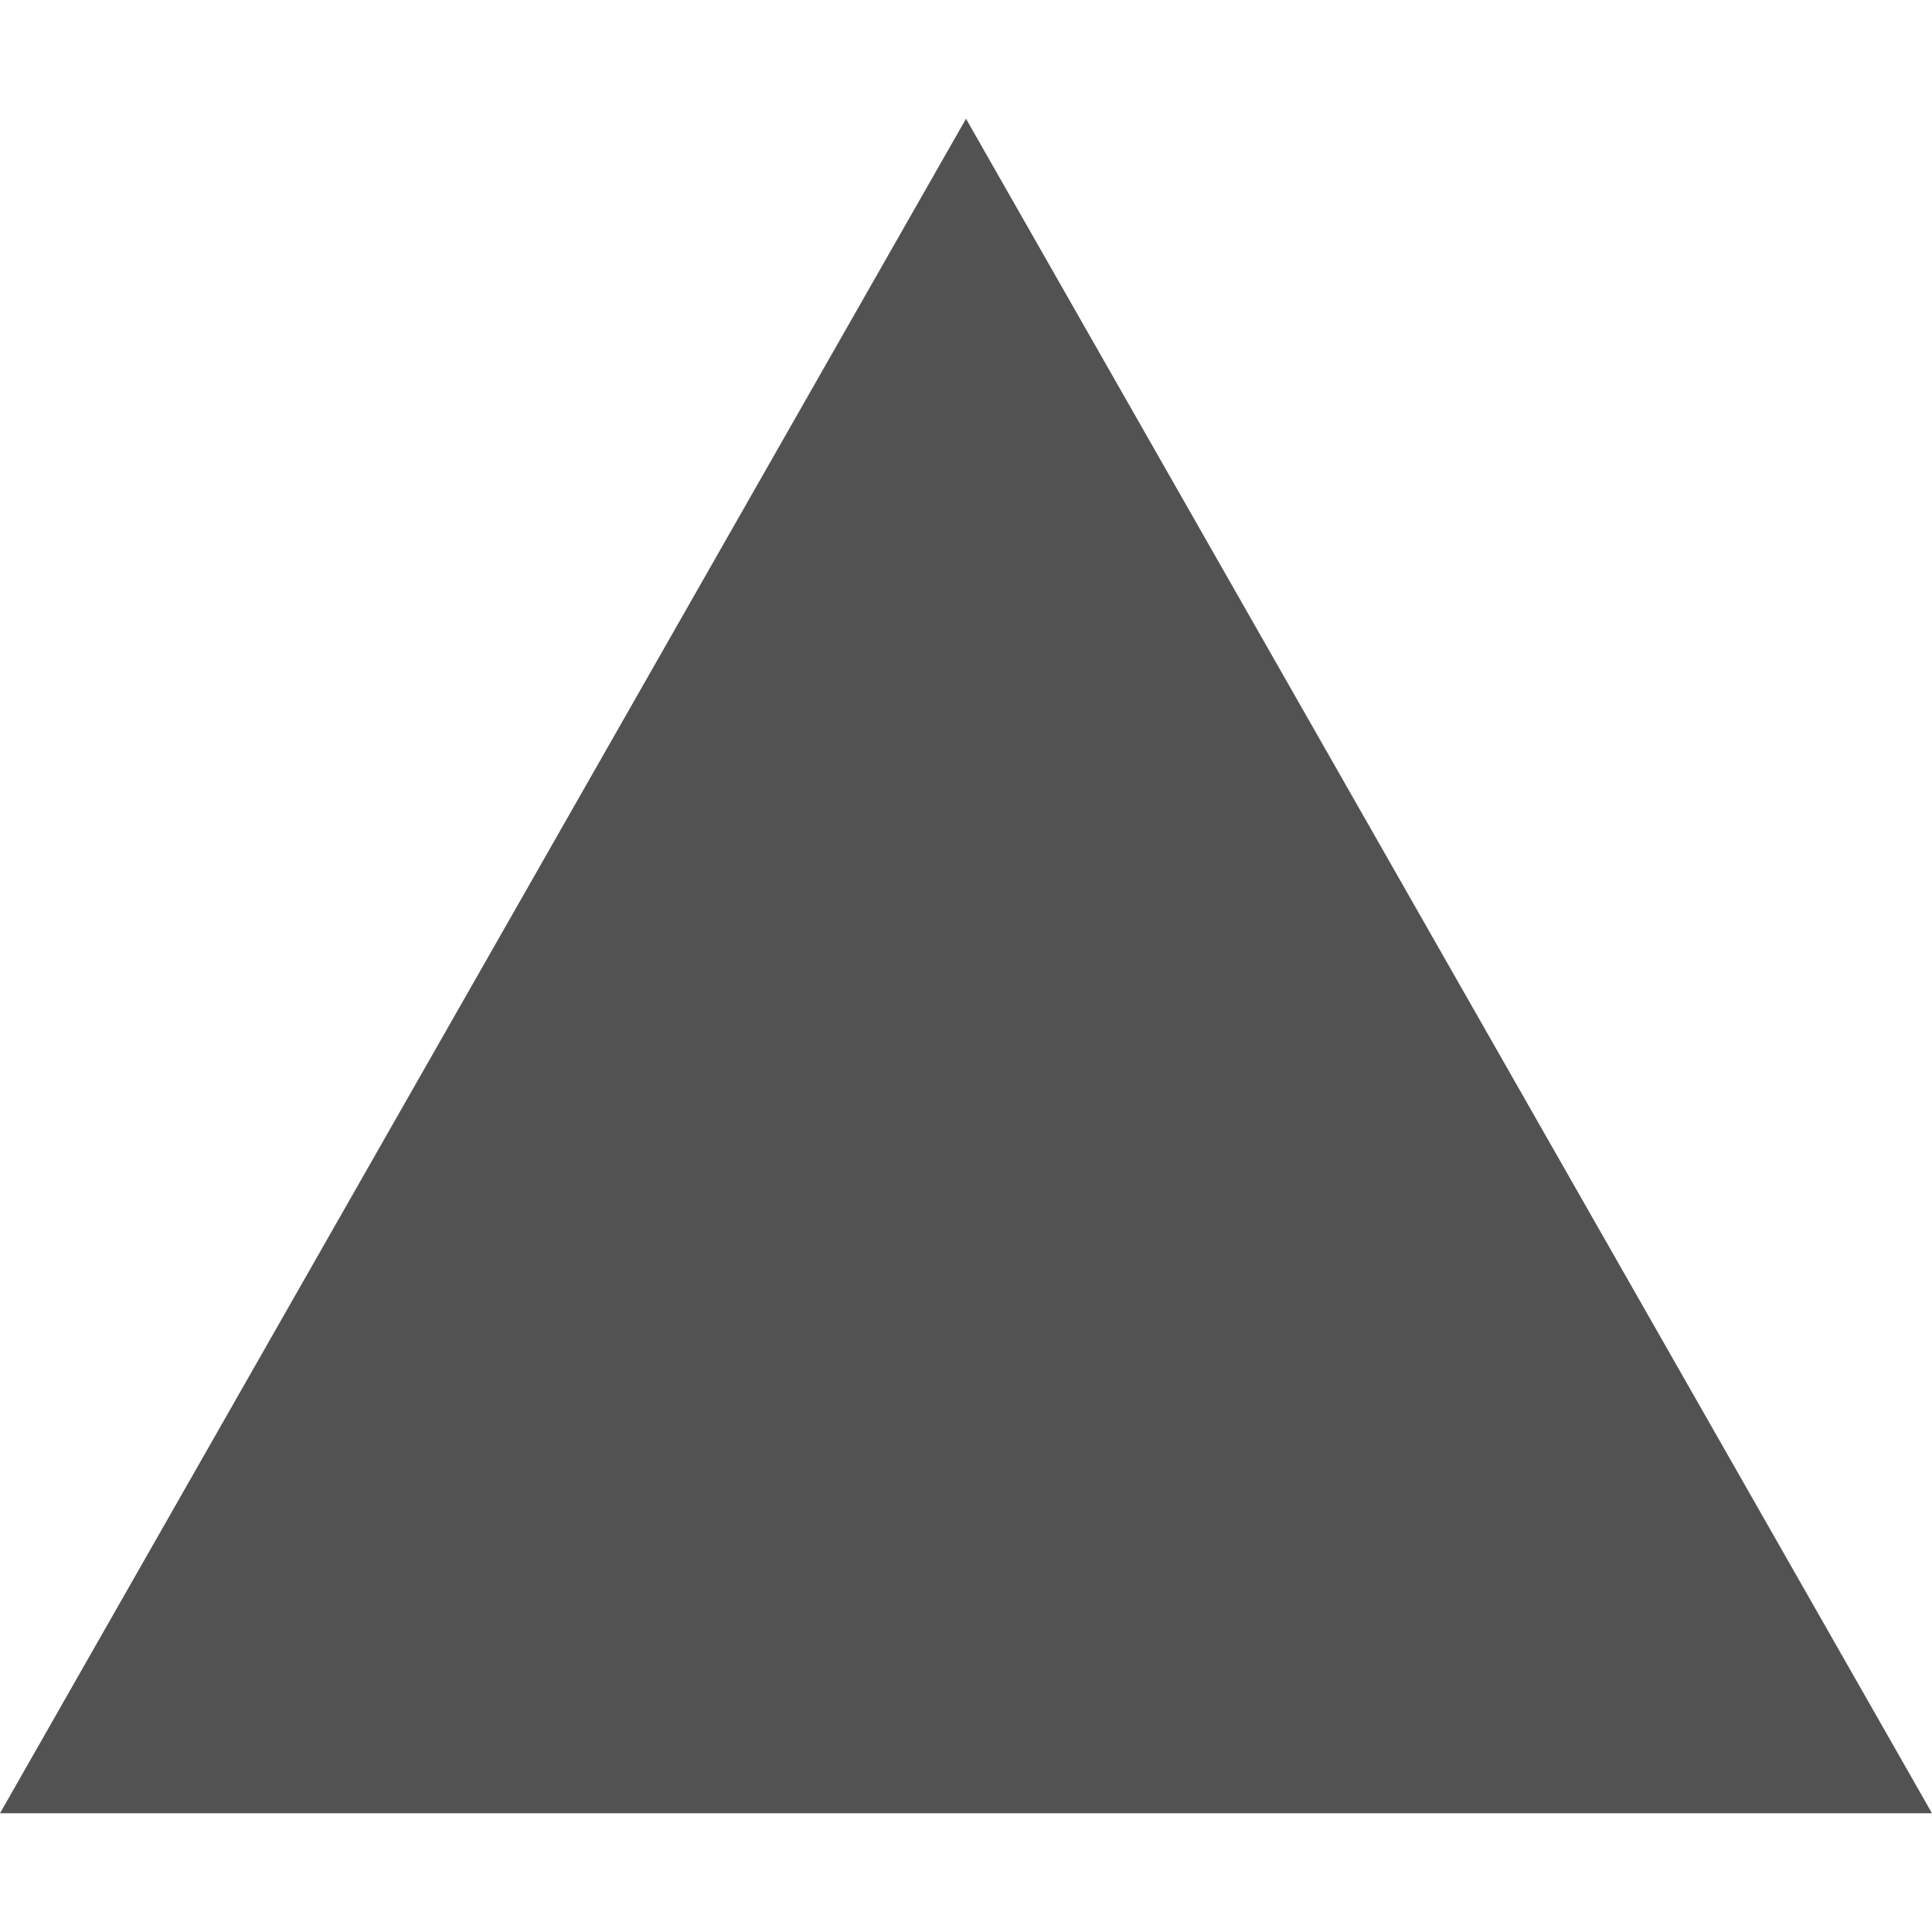
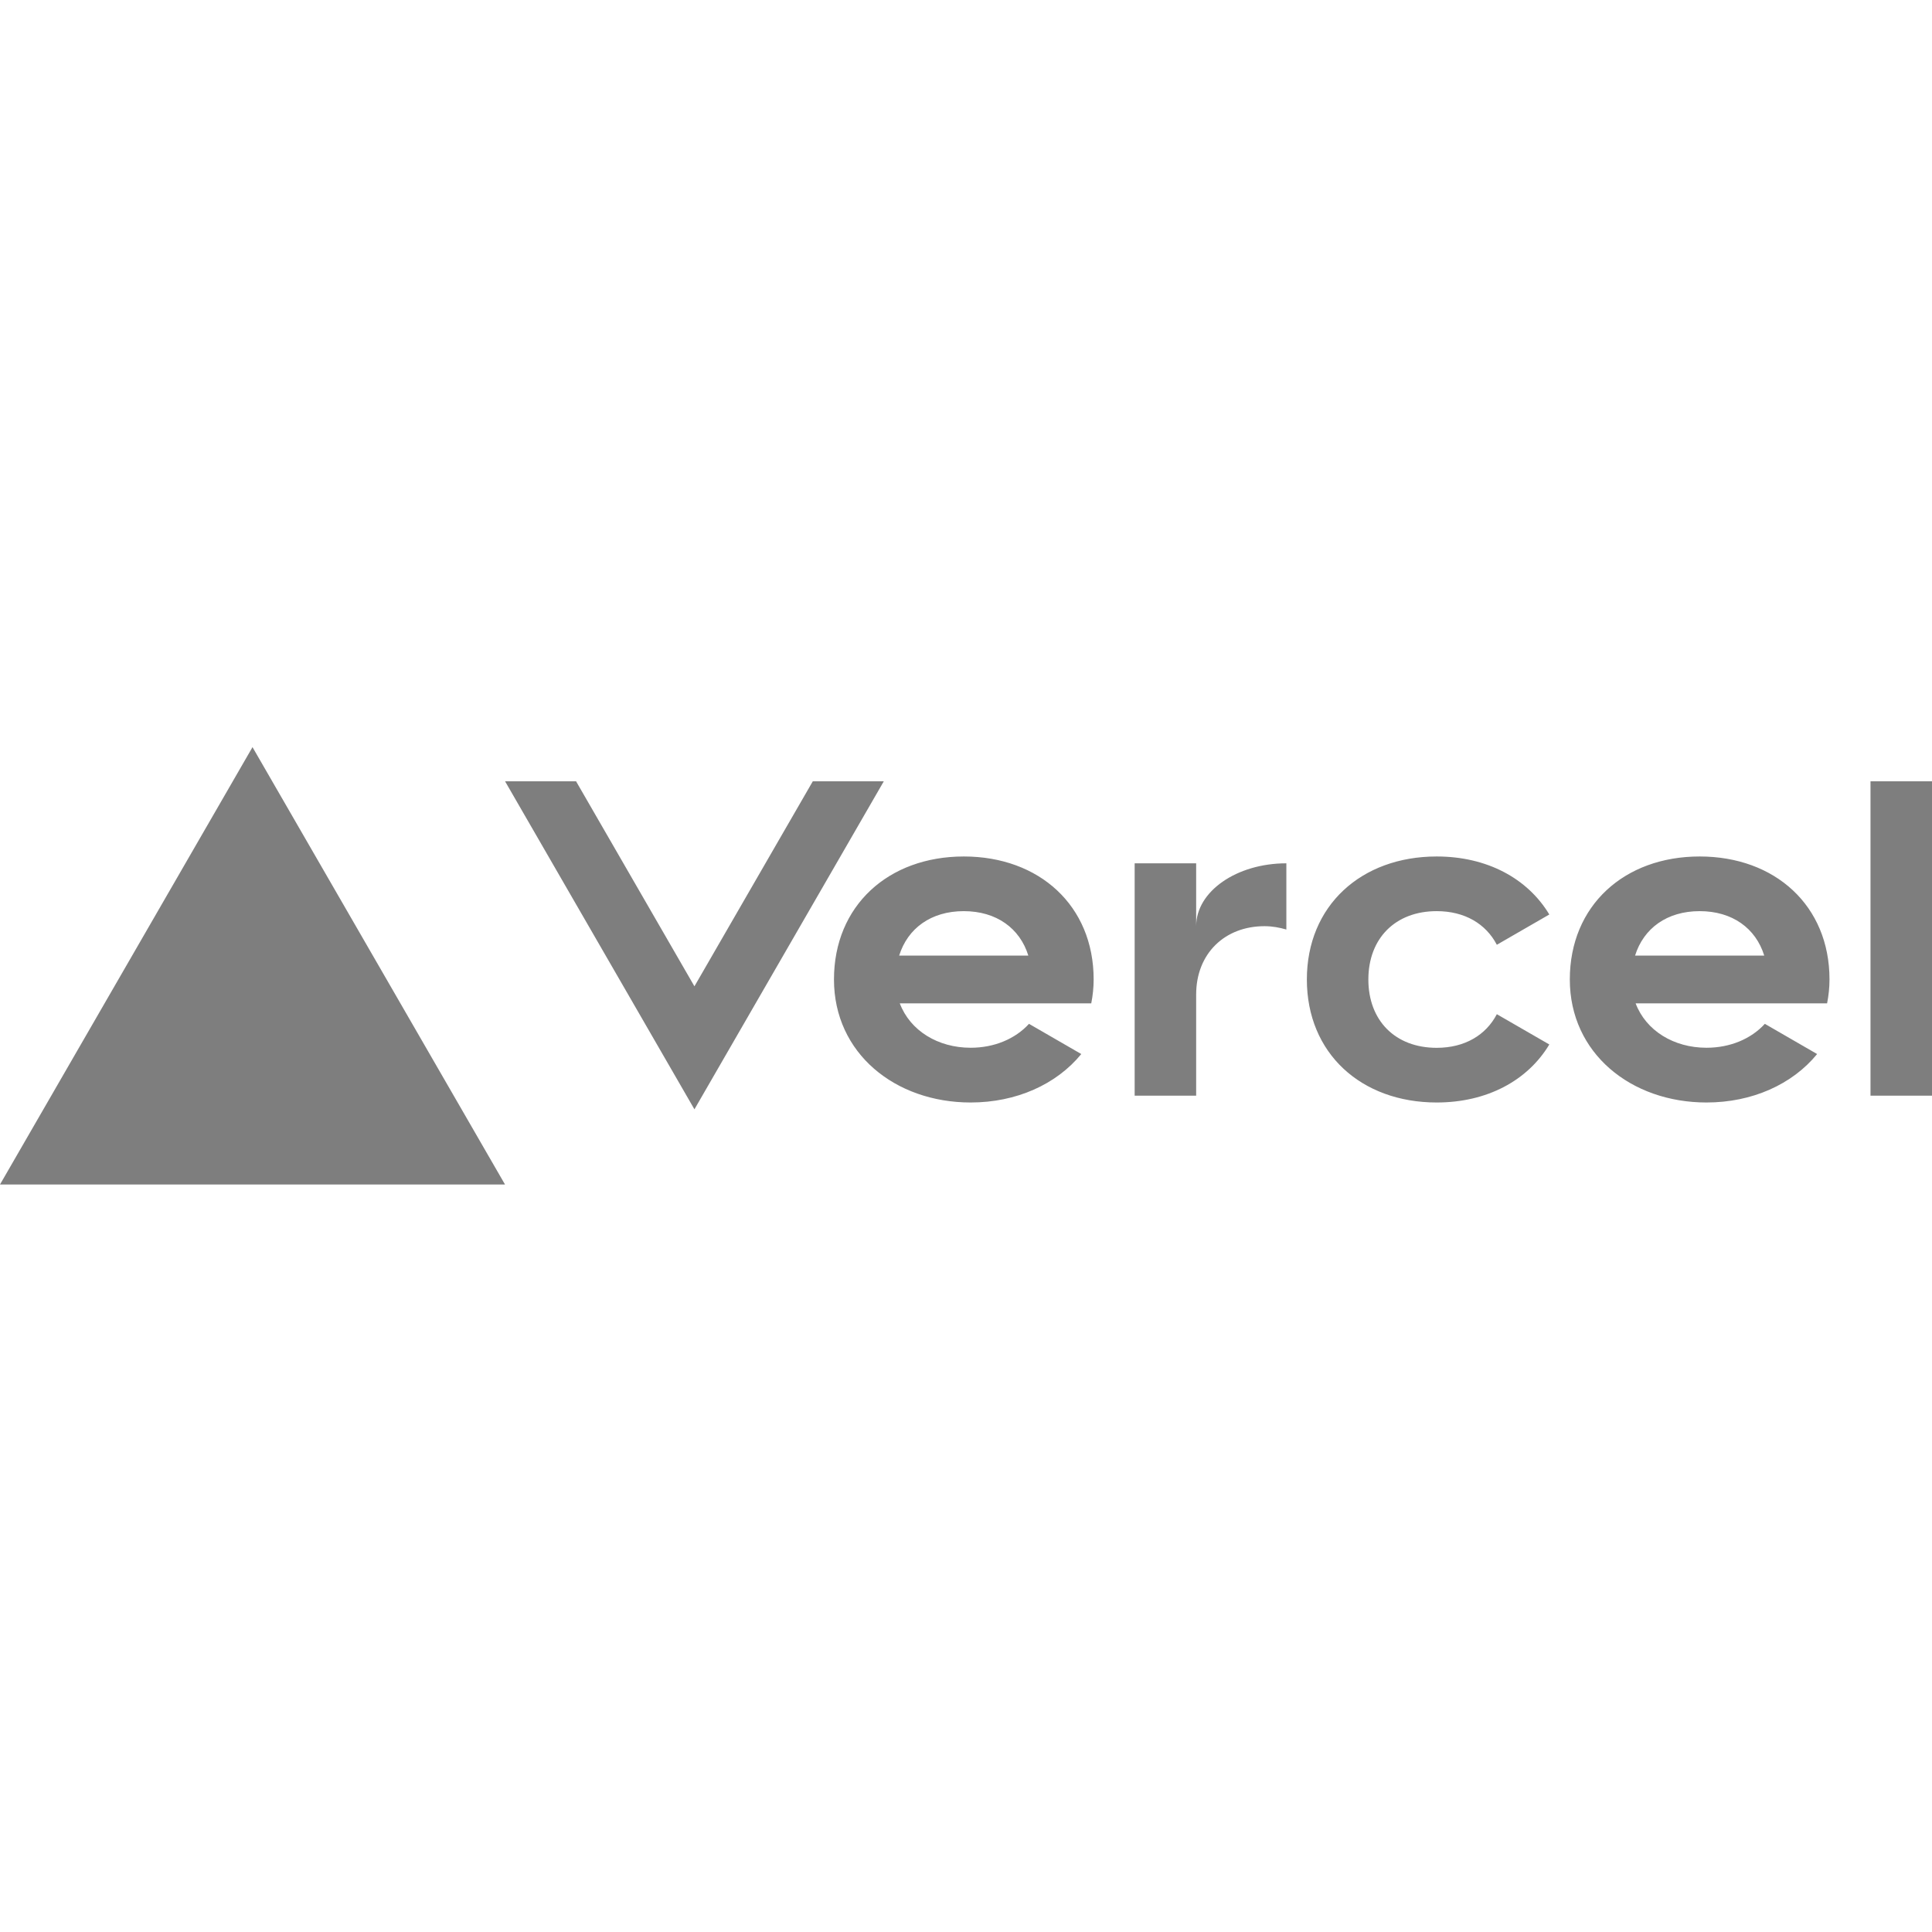
- <svg xmlns="http://www.w3.org/2000/svg" width="24px" height="24px" fill="#525252" viewBox="0 0 24 24" role="img">
-   <path d="M24 22.525H0l12-21.05 12 21.05z" />
+ <svg xmlns="http://www.w3.org/2000/svg" width="512px" height="512px" viewBox="0 -198 512 512" version="1.1" preserveAspectRatio="xMidYMid">
+   <g>
+     <path d="M255.42,28.976 C235.427,28.976 221.012,42.015 221.012,61.573 C221.012,81.132 237.238,94.171 257.231,94.171 C269.311,94.171 279.959,89.39 286.551,81.331 L272.697,73.327 C269.039,77.329 263.479,79.665 257.231,79.665 C248.557,79.665 241.186,75.138 238.452,67.894 L289.195,67.894 C289.594,65.865 289.829,63.765 289.829,61.555 C289.829,42.015 275.414,28.976 255.42,28.976 Z M238.289,55.235 C240.552,48.009 246.746,43.463 255.402,43.463 C264.077,43.463 270.271,48.009 272.516,55.235 L238.289,55.235 L238.289,55.235 Z M450.427,28.976 C430.434,28.976 416.018,42.015 416.018,61.573 C416.018,81.132 432.244,94.171 452.238,94.171 C464.317,94.171 474.965,89.39 481.557,81.331 L467.703,73.327 C464.045,77.329 458.486,79.665 452.238,79.665 C443.563,79.665 436.192,75.138 433.458,67.894 L484.201,67.894 C484.6,65.865 484.835,63.765 484.835,61.555 C484.835,42.015 470.42,28.976 450.427,28.976 L450.427,28.976 Z M433.313,55.235 C435.577,48.009 441.77,43.463 450.427,43.463 C459.101,43.463 465.295,48.009 467.54,55.235 L433.313,55.235 Z M362.63,61.573 C362.63,72.439 369.729,79.683 380.74,79.683 C388.201,79.683 393.797,76.297 396.677,70.773 L410.585,78.796 C404.826,88.394 394.033,94.171 380.74,94.171 C360.729,94.171 346.332,81.132 346.332,61.573 C346.332,42.015 360.747,28.976 380.74,28.976 C394.033,28.976 404.808,34.753 410.585,44.351 L396.677,52.374 C393.797,46.85 388.201,43.463 380.74,43.463 C369.748,43.463 362.63,50.707 362.63,61.573 Z M512,9.055 L512,92.36 L495.701,92.36 L495.701,9.055 L512,9.055 Z M66.916,-1.42108547e-14 L133.831,115.903 L0,115.903 L66.916,-1.42108547e-14 Z M234.214,9.055 L184.032,95.982 L133.849,9.055 L152.666,9.055 L184.032,63.384 L215.398,9.055 L234.214,9.055 Z M340.899,30.787 L340.899,48.335 C339.088,47.81 337.168,47.448 335.104,47.448 C324.582,47.448 316.994,54.692 316.994,65.557 L316.994,92.36 L300.695,92.36 L300.695,30.787 L316.994,30.787 L316.994,47.448 C316.994,38.248 327.697,30.787 340.899,30.787 Z" fill="#7e7e7e" fill-rule="nonzero" />
+   </g>
</svg>
